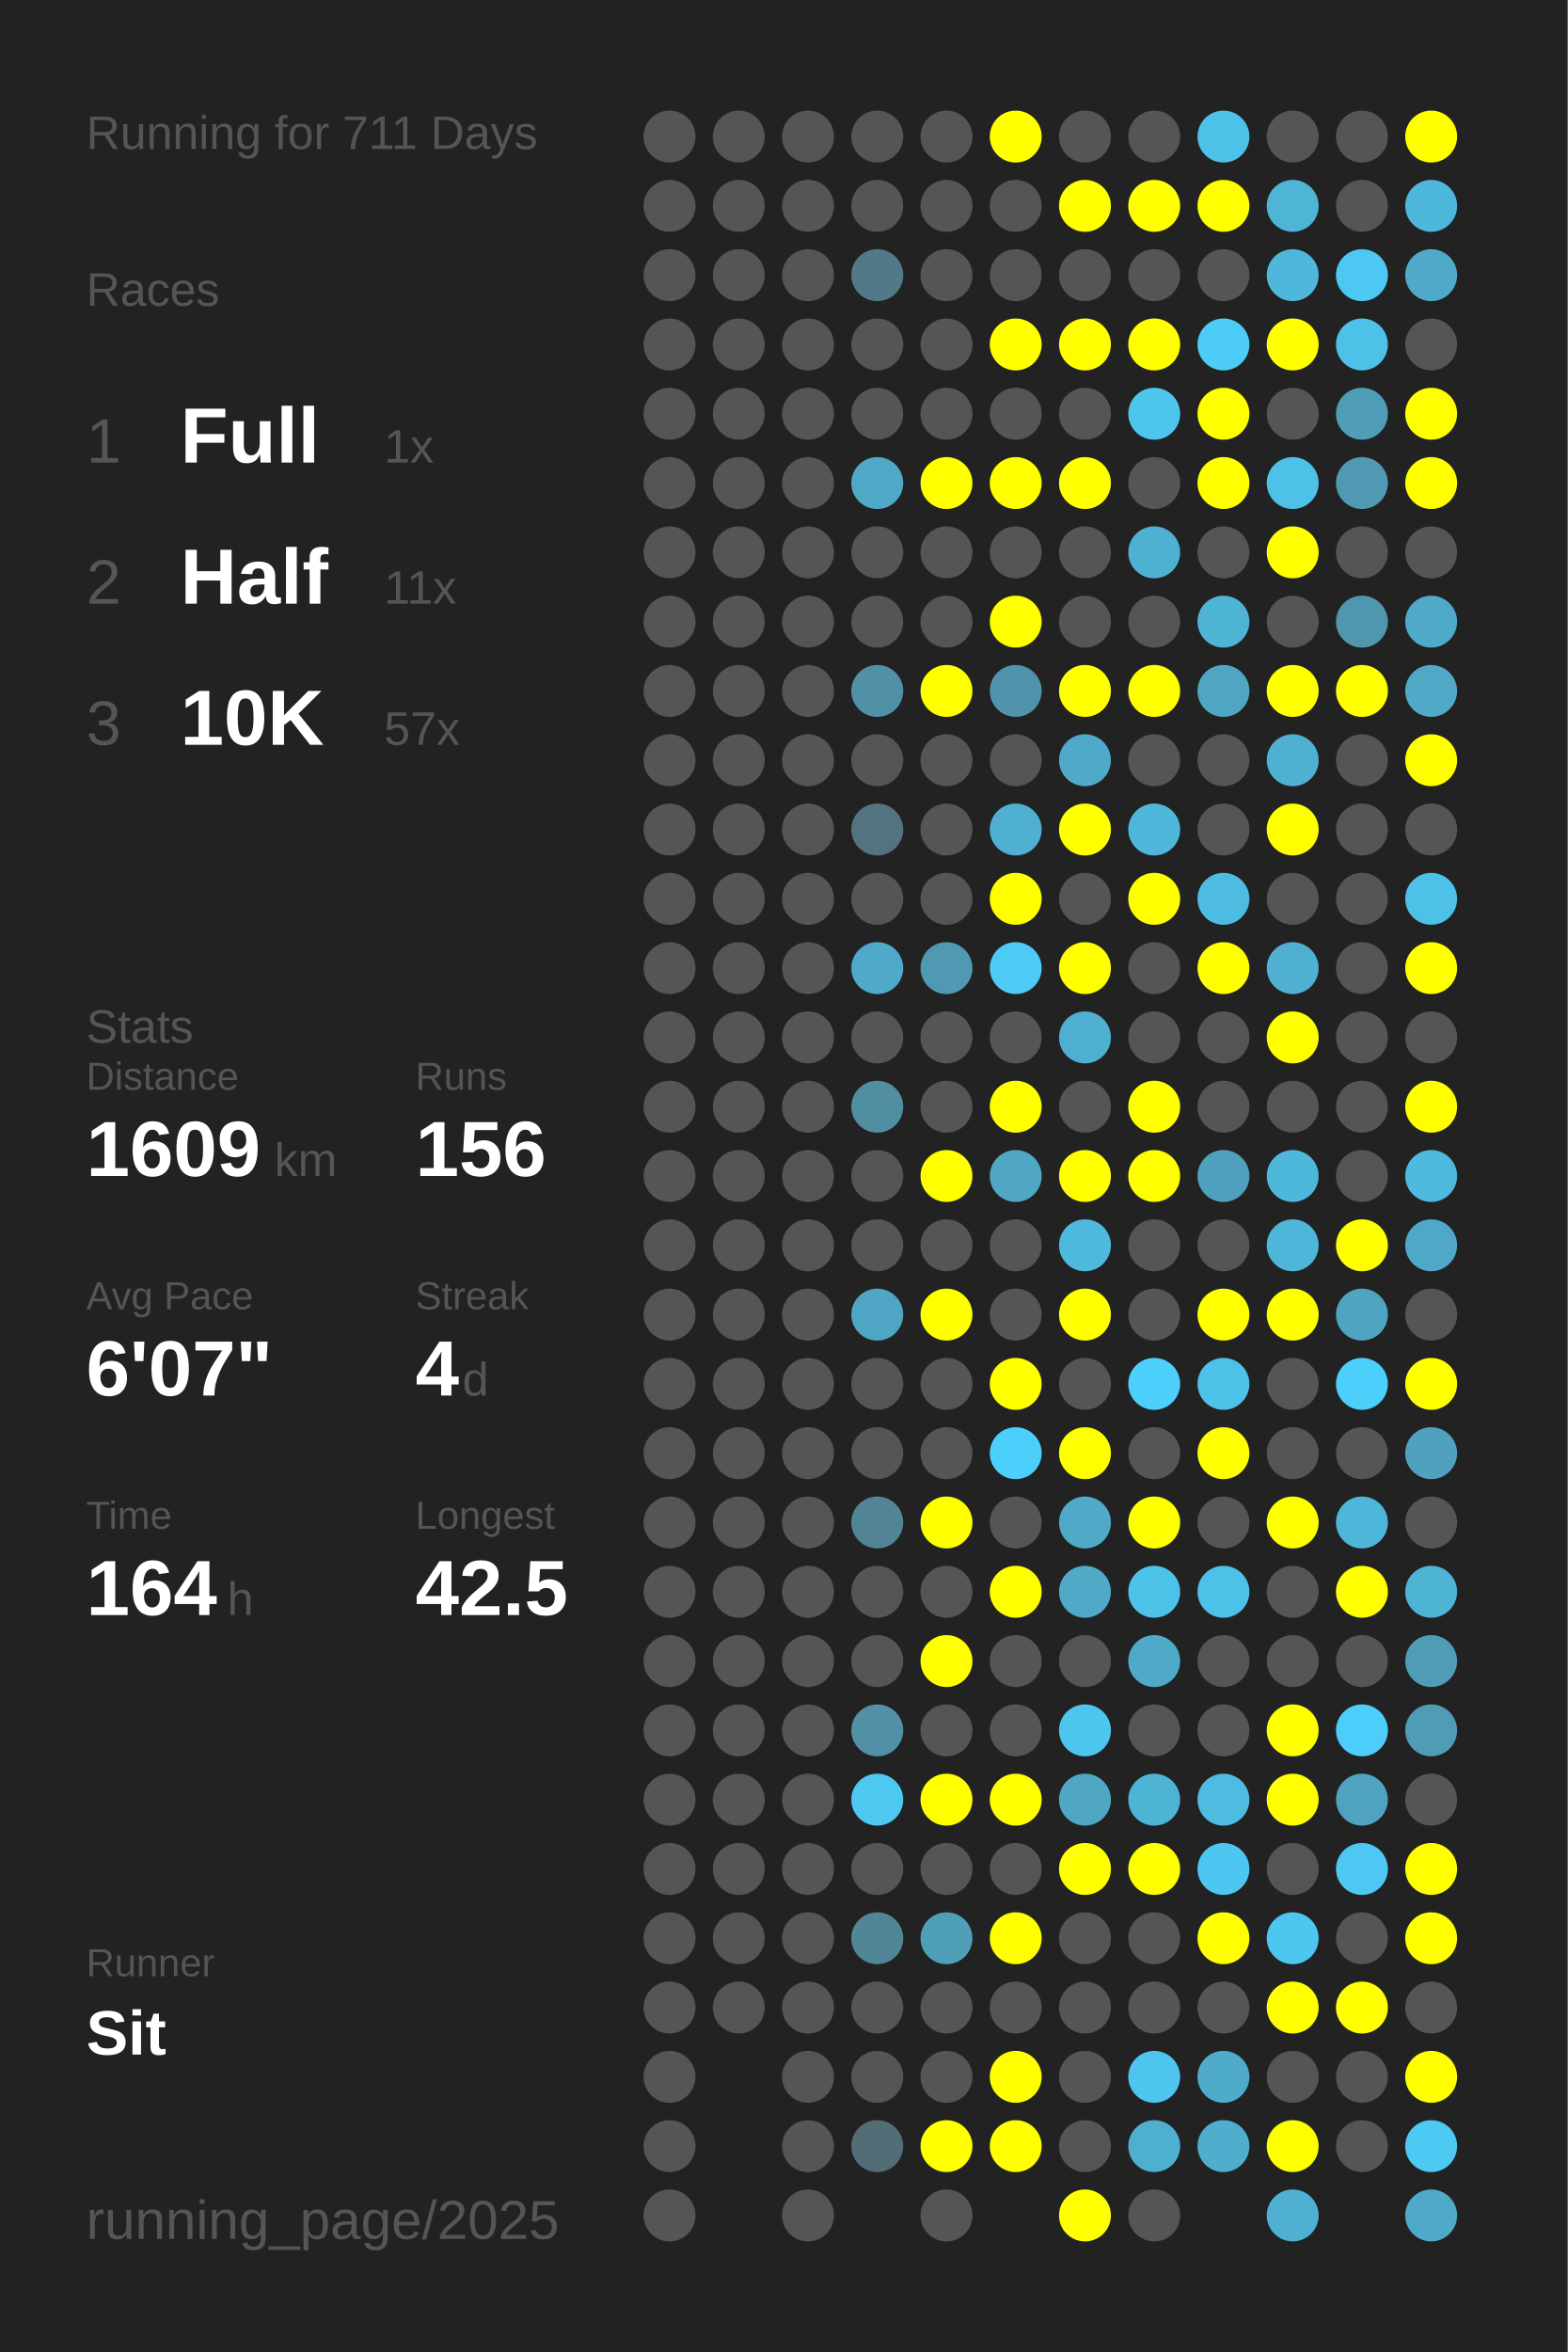
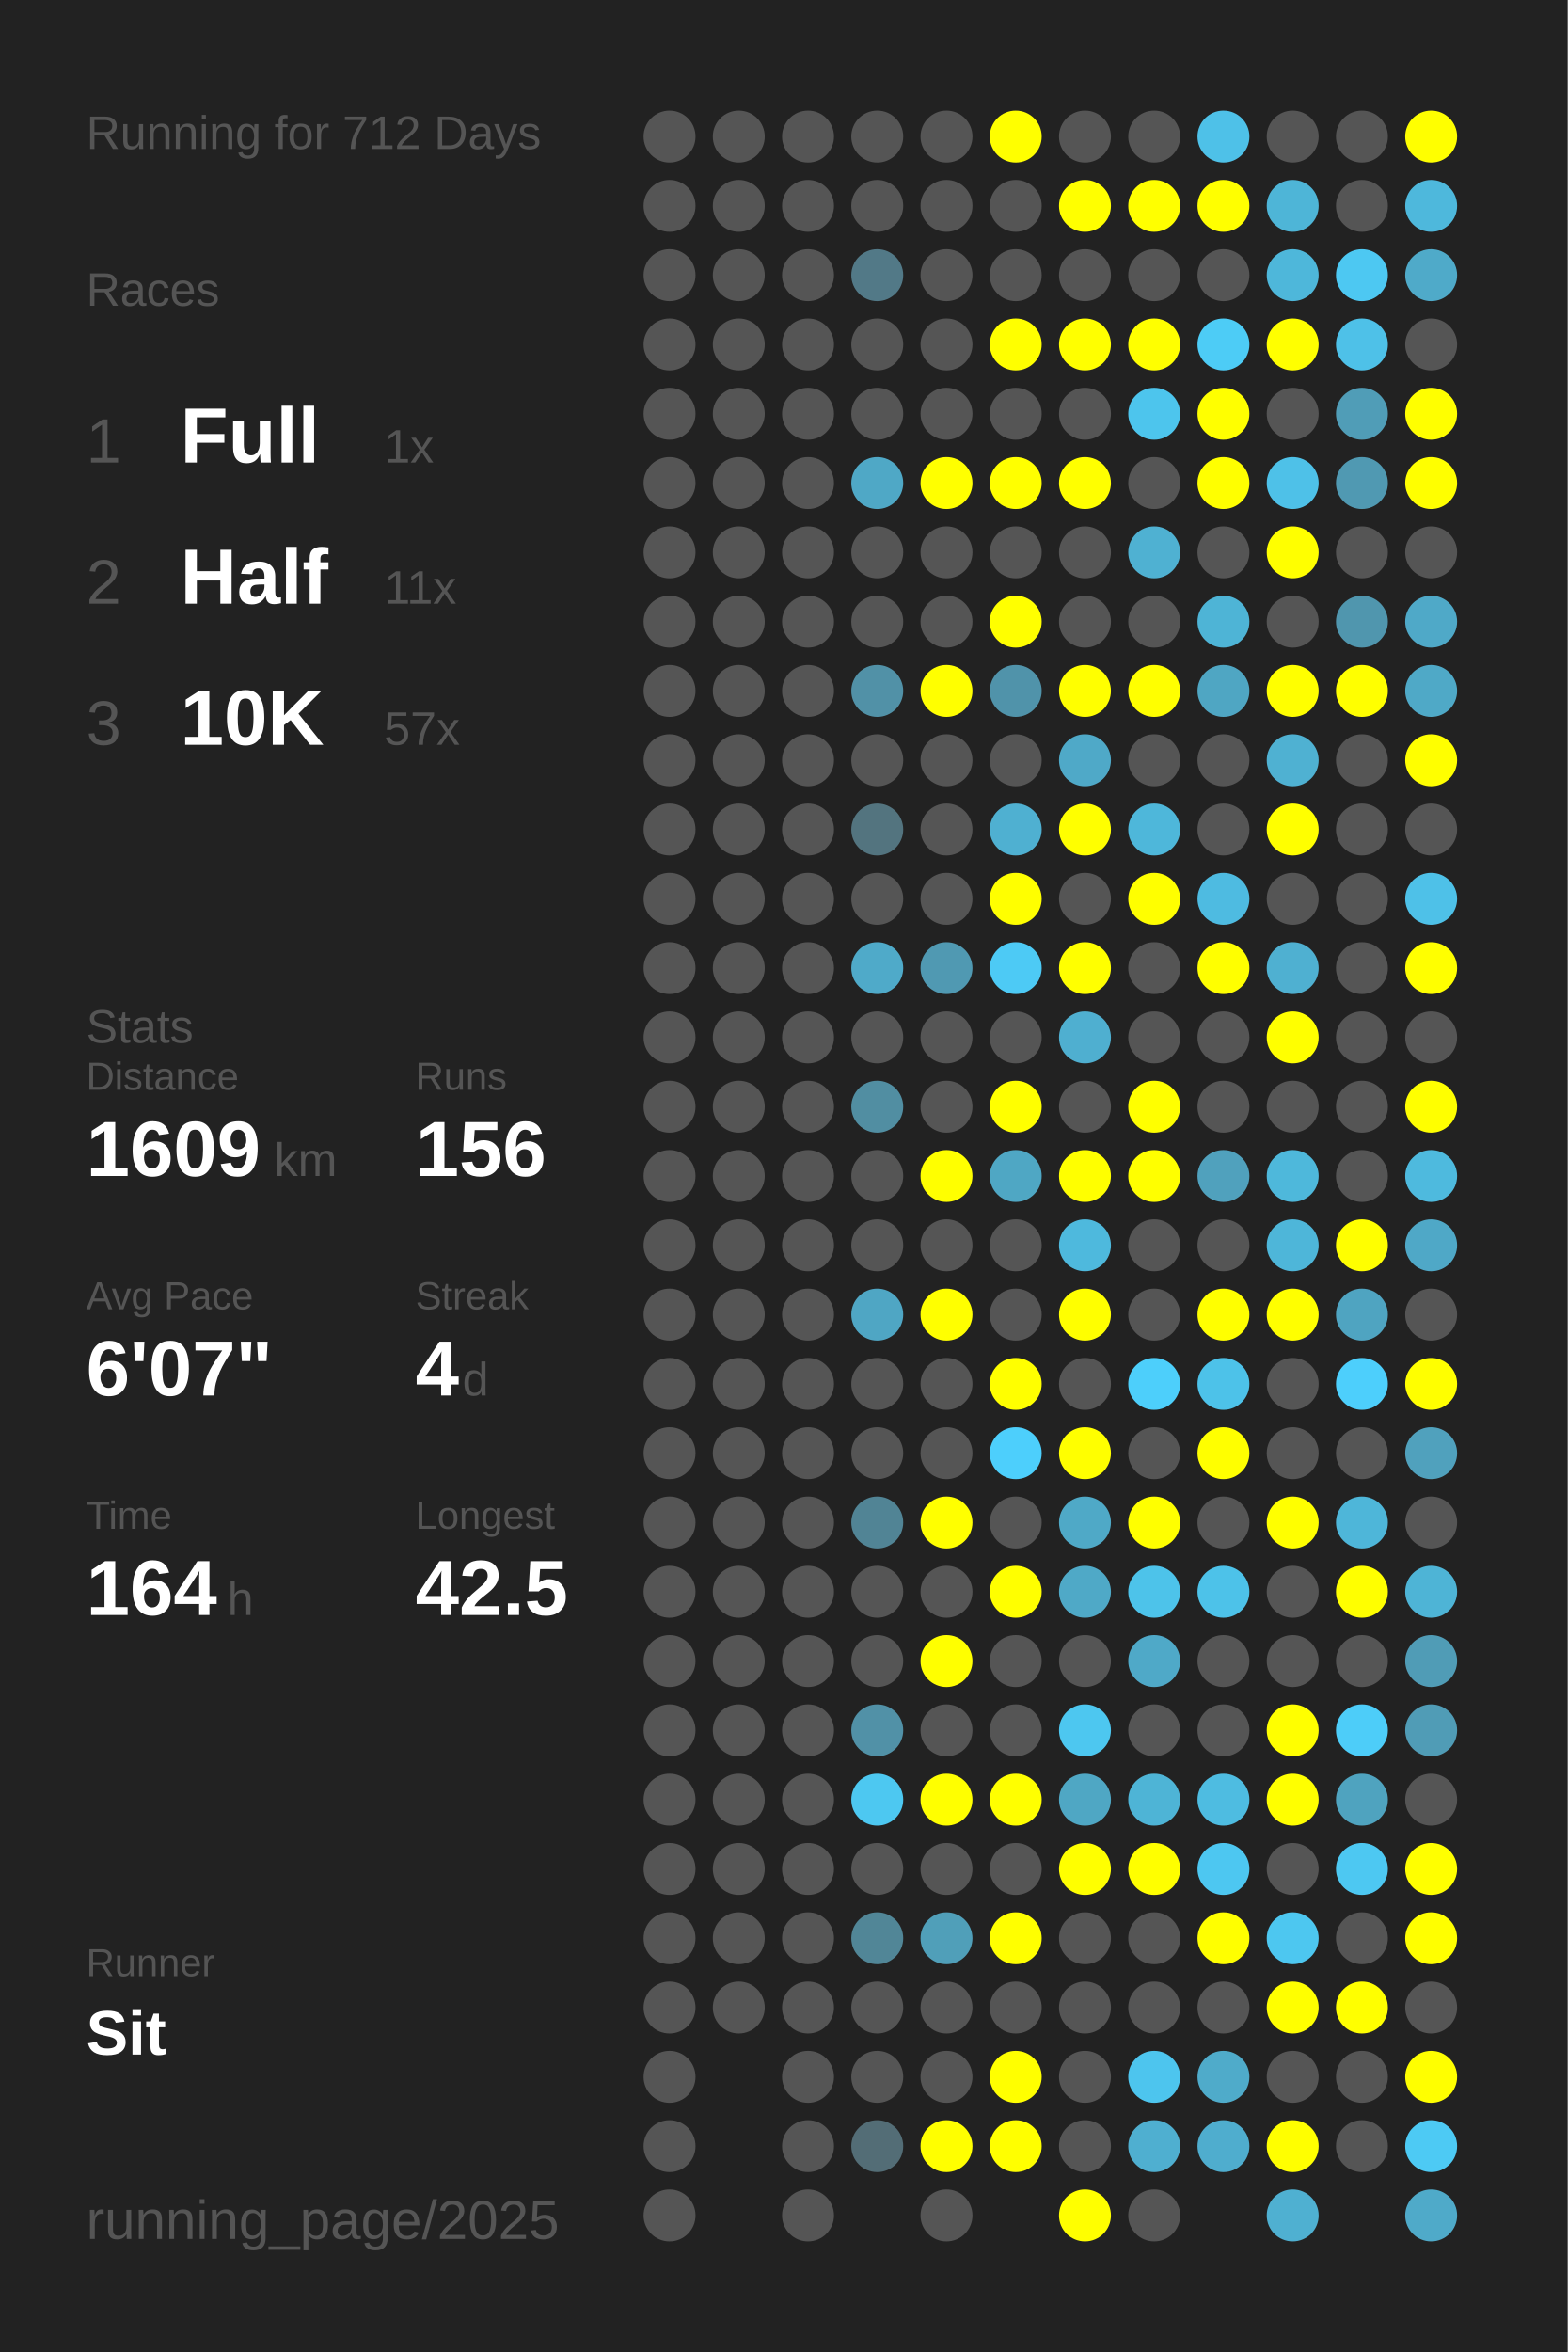
<svg xmlns="http://www.w3.org/2000/svg" baseProfile="full" height="300mm" version="1.1" viewBox="0,0,200,300" width="200mm">
  <defs />
  <rect fill="#222222" height="300" width="200" x="0" y="0" />
-   <text fill="#555555" style="font-size:6px; font-family:Arial;" x="11" y="19">Running for 711 Days</text>
+   <text fill="#555555" style="font-size:6px; font-family:Arial;" x="11" y="19">Running for 712 Days</text>
  <text fill="#555555" style="font-size:6px; font-family:Arial;" x="11" y="39">Races</text>
  <text fill="#555555" style="font-size:8px; font-family:Arial;" x="11" y="59">1</text>
  <text fill="#FFFFFF" style="font-size:10px; font-family:Arial; font-weight:bold;" x="23" y="59">Full</text>
  <text fill="#555555" style="font-size:6px; font-family:Arial;" x="49" y="59">1x</text>
  <text fill="#555555" style="font-size:8px; font-family:Arial;" x="11" y="77">2</text>
  <text fill="#FFFFFF" style="font-size:10px; font-family:Arial; font-weight:bold;" x="23" y="77">Half</text>
  <text fill="#555555" style="font-size:6px; font-family:Arial;" x="49" y="77">11x</text>
  <text fill="#555555" style="font-size:8px; font-family:Arial;" x="11" y="95">3</text>
  <text fill="#FFFFFF" style="font-size:10px; font-family:Arial; font-weight:bold;" x="23" y="95">10K</text>
  <text fill="#555555" style="font-size:6px; font-family:Arial;" x="49" y="95">57x</text>
  <text fill="#555555" style="font-size:6px; font-family:Arial;" x="11" y="133">Stats</text>
  <text fill="#555555" style="font-size:5px; font-family:Arial;" x="11" y="139">Distance</text>
  <text fill="#FFFFFF" style="font-size:10px; font-family:Arial; font-weight:bold;" x="11" y="150">1609</text>
  <text fill="#555555" style="font-size:6px; font-family:Arial;" x="35" y="150">km</text>
  <text fill="#555555" style="font-size:5px; font-family:Arial;" x="53" y="139">Runs</text>
  <text fill="#FFFFFF" style="font-size:10px; font-family:Arial; font-weight:bold;" x="53" y="150">156</text>
  <text fill="#555555" style="font-size:5px; font-family:Arial;" x="11" y="167">Avg Pace</text>
  <text fill="#FFFFFF" style="font-size:10px; font-family:Arial; font-weight:bold;" x="11" y="178">6'07"</text>
  <text fill="#555555" style="font-size:5px; font-family:Arial;" x="53" y="167">Streak</text>
  <text fill="#FFFFFF" style="font-size:10px; font-family:Arial; font-weight:bold;" x="53" y="178">4</text>
  <text fill="#555555" style="font-size:6px; font-family:Arial;" x="59" y="178">d</text>
  <text fill="#555555" style="font-size:5px; font-family:Arial;" x="11" y="195">Time</text>
  <text fill="#FFFFFF" style="font-size:10px; font-family:Arial; font-weight:bold;" x="11" y="206">164</text>
  <text fill="#555555" style="font-size:6px; font-family:Arial;" x="29" y="206">h</text>
  <text fill="#555555" style="font-size:5px; font-family:Arial;" x="53" y="195">Longest</text>
  <text fill="#FFFFFF" style="font-size:10px; font-family:Arial; font-weight:bold;" x="53" y="206">42.5</text>
  <text fill="#555555" style="font-size:5px; font-family:Arial;" x="11" y="252.065">Runner</text>
  <text fill="#FFFFFF" style="font-size:8px; font-family:Arial; font-weight:bold;" x="11" y="262.065">Sit</text>
  <text fill="#555555" style="font-size:7px; font-family:Arial;" x="11" y="285.581">running_page/2025</text>
  <circle cx="85.417" cy="17.419" fill="#555555" r="3.312" />
  <circle cx="85.417" cy="26.258" fill="#555555" r="3.312" />
  <circle cx="85.417" cy="35.097" fill="#555555" r="3.312" />
  <circle cx="85.417" cy="43.935" fill="#555555" r="3.312" />
  <circle cx="85.417" cy="52.774" fill="#555555" r="3.312" />
  <circle cx="85.417" cy="61.613" fill="#555555" r="3.312" />
  <circle cx="85.417" cy="70.452" fill="#555555" r="3.312" />
  <circle cx="85.417" cy="79.29" fill="#555555" r="3.312" />
  <circle cx="85.417" cy="88.129" fill="#555555" r="3.312" />
  <circle cx="85.417" cy="96.968" fill="#555555" r="3.312" />
  <circle cx="85.417" cy="105.806" fill="#555555" r="3.312" />
  <circle cx="85.417" cy="114.645" fill="#555555" r="3.312" />
  <circle cx="85.417" cy="123.484" fill="#555555" r="3.312" />
  <circle cx="85.417" cy="132.323" fill="#555555" r="3.312" />
  <circle cx="85.417" cy="141.161" fill="#555555" r="3.312" />
  <circle cx="85.417" cy="150" fill="#555555" r="3.312" />
  <circle cx="85.417" cy="158.839" fill="#555555" r="3.312" />
  <circle cx="85.417" cy="167.677" fill="#555555" r="3.312" />
  <circle cx="85.417" cy="176.516" fill="#555555" r="3.312" />
  <circle cx="85.417" cy="185.355" fill="#555555" r="3.312" />
  <circle cx="85.417" cy="194.194" fill="#555555" r="3.312" />
  <circle cx="85.417" cy="203.032" fill="#555555" r="3.312" />
  <circle cx="85.417" cy="211.871" fill="#555555" r="3.312" />
  <circle cx="85.417" cy="220.71" fill="#555555" r="3.312" />
  <circle cx="85.417" cy="229.548" fill="#555555" r="3.312" />
  <circle cx="85.417" cy="238.387" fill="#555555" r="3.312" />
  <circle cx="85.417" cy="247.226" fill="#555555" r="3.312" />
  <circle cx="85.417" cy="256.065" fill="#555555" r="3.312" />
  <circle cx="85.417" cy="264.903" fill="#555555" r="3.312" />
  <circle cx="85.417" cy="273.742" fill="#555555" r="3.312" />
  <circle cx="85.417" cy="282.581" fill="#555555" r="3.312" />
  <circle cx="94.25" cy="17.419" fill="#555555" r="3.312" />
  <circle cx="94.25" cy="26.258" fill="#555555" r="3.312" />
  <circle cx="94.25" cy="35.097" fill="#555555" r="3.312" />
  <circle cx="94.25" cy="43.935" fill="#555555" r="3.312" />
  <circle cx="94.25" cy="52.774" fill="#555555" r="3.312" />
  <circle cx="94.25" cy="61.613" fill="#555555" r="3.312" />
  <circle cx="94.25" cy="70.452" fill="#555555" r="3.312" />
  <circle cx="94.25" cy="79.29" fill="#555555" r="3.312" />
  <circle cx="94.25" cy="88.129" fill="#555555" r="3.312" />
  <circle cx="94.25" cy="96.968" fill="#555555" r="3.312" />
  <circle cx="94.25" cy="105.806" fill="#555555" r="3.312" />
  <circle cx="94.25" cy="114.645" fill="#555555" r="3.312" />
  <circle cx="94.25" cy="123.484" fill="#555555" r="3.312" />
  <circle cx="94.25" cy="132.323" fill="#555555" r="3.312" />
  <circle cx="94.25" cy="141.161" fill="#555555" r="3.312" />
  <circle cx="94.25" cy="150" fill="#555555" r="3.312" />
  <circle cx="94.25" cy="158.839" fill="#555555" r="3.312" />
  <circle cx="94.25" cy="167.677" fill="#555555" r="3.312" />
  <circle cx="94.25" cy="176.516" fill="#555555" r="3.312" />
  <circle cx="94.25" cy="185.355" fill="#555555" r="3.312" />
  <circle cx="94.25" cy="194.194" fill="#555555" r="3.312" />
  <circle cx="94.25" cy="203.032" fill="#555555" r="3.312" />
  <circle cx="94.25" cy="211.871" fill="#555555" r="3.312" />
  <circle cx="94.25" cy="220.71" fill="#555555" r="3.312" />
  <circle cx="94.25" cy="229.548" fill="#555555" r="3.312" />
  <circle cx="94.25" cy="238.387" fill="#555555" r="3.312" />
  <circle cx="94.25" cy="247.226" fill="#555555" r="3.312" />
  <circle cx="94.25" cy="256.065" fill="#555555" r="3.312" />
  <circle cx="103.083" cy="17.419" fill="#555555" r="3.312" />
  <circle cx="103.083" cy="26.258" fill="#555555" r="3.312" />
  <circle cx="103.083" cy="35.097" fill="#555555" r="3.312" />
  <circle cx="103.083" cy="43.935" fill="#555555" r="3.312" />
  <circle cx="103.083" cy="52.774" fill="#555555" r="3.312" />
  <circle cx="103.083" cy="61.613" fill="#555555" r="3.312" />
  <circle cx="103.083" cy="70.452" fill="#555555" r="3.312" />
  <circle cx="103.083" cy="79.29" fill="#555555" r="3.312" />
  <circle cx="103.083" cy="88.129" fill="#555555" r="3.312" />
  <circle cx="103.083" cy="96.968" fill="#555555" r="3.312" />
  <circle cx="103.083" cy="105.806" fill="#555555" r="3.312" />
  <circle cx="103.083" cy="114.645" fill="#555555" r="3.312" />
  <circle cx="103.083" cy="123.484" fill="#555555" r="3.312" />
  <circle cx="103.083" cy="132.323" fill="#555555" r="3.312" />
  <circle cx="103.083" cy="141.161" fill="#555555" r="3.312" />
  <circle cx="103.083" cy="150" fill="#555555" r="3.312" />
  <circle cx="103.083" cy="158.839" fill="#555555" r="3.312" />
  <circle cx="103.083" cy="167.677" fill="#555555" r="3.312" />
  <circle cx="103.083" cy="176.516" fill="#555555" r="3.312" />
  <circle cx="103.083" cy="185.355" fill="#555555" r="3.312" />
  <circle cx="103.083" cy="194.194" fill="#555555" r="3.312" />
  <circle cx="103.083" cy="203.032" fill="#555555" r="3.312" />
  <circle cx="103.083" cy="211.871" fill="#555555" r="3.312" />
  <circle cx="103.083" cy="220.71" fill="#555555" r="3.312" />
  <circle cx="103.083" cy="229.548" fill="#555555" r="3.312" />
  <circle cx="103.083" cy="238.387" fill="#555555" r="3.312" />
  <circle cx="103.083" cy="247.226" fill="#555555" r="3.312" />
  <circle cx="103.083" cy="256.065" fill="#555555" r="3.312" />
  <circle cx="103.083" cy="264.903" fill="#555555" r="3.312" />
  <circle cx="103.083" cy="273.742" fill="#555555" r="3.312" />
  <circle cx="103.083" cy="282.581" fill="#555555" r="3.312" />
  <circle cx="111.917" cy="17.419" fill="#555555" r="3.312" />
  <circle cx="111.917" cy="26.258" fill="#555555" r="3.312" />
  <circle cx="111.917" cy="35.097" fill="#527987" r="3.312" />
  <circle cx="111.917" cy="43.935" fill="#555555" r="3.312" />
  <circle cx="111.917" cy="52.774" fill="#555555" r="3.312" />
  <circle cx="111.917" cy="61.613" fill="#4fa8c6" r="3.312" />
  <circle cx="111.917" cy="70.452" fill="#555555" r="3.312" />
  <circle cx="111.917" cy="79.29" fill="#555555" r="3.312" />
  <circle cx="111.917" cy="88.129" fill="#5191a7" r="3.312" />
  <circle cx="111.917" cy="96.968" fill="#555555" r="3.312" />
  <circle cx="111.917" cy="105.806" fill="#53747f" r="3.312" />
  <circle cx="111.917" cy="114.645" fill="#555555" r="3.312" />
  <circle cx="111.917" cy="123.484" fill="#4faac9" r="3.312" />
  <circle cx="111.917" cy="132.323" fill="#555555" r="3.312" />
  <circle cx="111.917" cy="141.161" fill="#518ea2" r="3.312" />
  <circle cx="111.917" cy="150" fill="#555555" r="3.312" />
  <circle cx="111.917" cy="158.839" fill="#555555" r="3.312" />
  <circle cx="111.917" cy="167.677" fill="#4fa6c4" r="3.312" />
  <circle cx="111.917" cy="176.516" fill="#555555" r="3.312" />
  <circle cx="111.917" cy="185.355" fill="#555555" r="3.312" />
  <circle cx="111.917" cy="194.194" fill="#518495" r="3.312" />
  <circle cx="111.917" cy="203.032" fill="#555555" r="3.312" />
  <circle cx="111.917" cy="211.871" fill="#555555" r="3.312" />
  <circle cx="111.917" cy="220.71" fill="#5191a7" r="3.312" />
  <circle cx="111.917" cy="229.548" fill="#4dc8f1" r="3.312" />
  <circle cx="111.917" cy="238.387" fill="#555555" r="3.312" />
  <circle cx="111.917" cy="247.226" fill="#518697" r="3.312" />
  <circle cx="111.917" cy="256.065" fill="#555555" r="3.312" />
  <circle cx="111.917" cy="264.903" fill="#555555" r="3.312" />
  <circle cx="111.917" cy="273.742" fill="#536d76" r="3.312" />
  <circle cx="120.75" cy="17.419" fill="#555555" r="3.312" />
  <circle cx="120.75" cy="26.258" fill="#555555" r="3.312" />
  <circle cx="120.75" cy="35.097" fill="#555555" r="3.312" />
  <circle cx="120.75" cy="43.935" fill="#555555" r="3.312" />
  <circle cx="120.75" cy="52.774" fill="#555555" r="3.312" />
  <circle cx="120.75" cy="61.613" fill="#FFFF00" r="3.312" />
  <circle cx="120.75" cy="70.452" fill="#555555" r="3.312" />
  <circle cx="120.75" cy="79.29" fill="#555555" r="3.312" />
  <circle cx="120.75" cy="88.129" fill="#FFFF00" r="3.312" />
  <circle cx="120.75" cy="96.968" fill="#555555" r="3.312" />
  <circle cx="120.75" cy="105.806" fill="#555555" r="3.312" />
  <circle cx="120.75" cy="114.645" fill="#555555" r="3.312" />
  <circle cx="120.75" cy="123.484" fill="#5099b2" r="3.312" />
  <circle cx="120.75" cy="132.323" fill="#555555" r="3.312" />
  <circle cx="120.75" cy="141.161" fill="#555555" r="3.312" />
  <circle cx="120.75" cy="150" fill="#FFFF00" r="3.312" />
  <circle cx="120.75" cy="158.839" fill="#555555" r="3.312" />
  <circle cx="120.75" cy="167.677" fill="#FFFF00" r="3.312" />
  <circle cx="120.75" cy="176.516" fill="#555555" r="3.312" />
  <circle cx="120.75" cy="185.355" fill="#555555" r="3.312" />
  <circle cx="120.75" cy="194.194" fill="#FFFF00" r="3.312" />
  <circle cx="120.75" cy="203.032" fill="#555555" r="3.312" />
  <circle cx="120.75" cy="211.871" fill="#FFFF00" r="3.312" />
  <circle cx="120.75" cy="220.71" fill="#555555" r="3.312" />
  <circle cx="120.75" cy="229.548" fill="#FFFF00" r="3.312" />
  <circle cx="120.75" cy="238.387" fill="#555555" r="3.312" />
  <circle cx="120.75" cy="247.226" fill="#509fb9" r="3.312" />
  <circle cx="120.75" cy="256.065" fill="#555555" r="3.312" />
  <circle cx="120.75" cy="264.903" fill="#555555" r="3.312" />
  <circle cx="120.75" cy="273.742" fill="#FFFF00" r="3.312" />
  <circle cx="120.75" cy="282.581" fill="#555555" r="3.312" />
  <circle cx="129.583" cy="17.419" fill="#FFFF00" r="3.312" />
  <circle cx="129.583" cy="26.258" fill="#555555" r="3.312" />
  <circle cx="129.583" cy="35.097" fill="#555555" r="3.312" />
  <circle cx="129.583" cy="43.935" fill="#FFFF00" r="3.312" />
  <circle cx="129.583" cy="52.774" fill="#555555" r="3.312" />
  <circle cx="129.583" cy="61.613" fill="#FFFF00" r="3.312" />
  <circle cx="129.583" cy="70.452" fill="#555555" r="3.312" />
  <circle cx="129.583" cy="79.29" fill="#FFFF00" r="3.312" />
  <circle cx="129.583" cy="88.129" fill="#5093aa" r="3.312" />
  <circle cx="129.583" cy="96.968" fill="#555555" r="3.312" />
  <circle cx="129.583" cy="105.806" fill="#4fb0d1" r="3.312" />
  <circle cx="129.583" cy="114.645" fill="#FFFF00" r="3.312" />
  <circle cx="129.583" cy="123.484" fill="#4dcaf5" r="3.312" />
  <circle cx="129.583" cy="132.323" fill="#555555" r="3.312" />
  <circle cx="129.583" cy="141.161" fill="#FFFF00" r="3.312" />
  <circle cx="129.583" cy="150" fill="#4fa7c4" r="3.312" />
  <circle cx="129.583" cy="158.839" fill="#555555" r="3.312" />
  <circle cx="129.583" cy="167.677" fill="#555555" r="3.312" />
  <circle cx="129.583" cy="176.516" fill="#FFFF00" r="3.312" />
  <circle cx="129.583" cy="185.355" fill="#4dcffc" r="3.312" />
  <circle cx="129.583" cy="194.194" fill="#555555" r="3.312" />
  <circle cx="129.583" cy="203.032" fill="#FFFF00" r="3.312" />
  <circle cx="129.583" cy="211.871" fill="#555555" r="3.312" />
  <circle cx="129.583" cy="220.71" fill="#555555" r="3.312" />
  <circle cx="129.583" cy="229.548" fill="#FFFF00" r="3.312" />
  <circle cx="129.583" cy="238.387" fill="#555555" r="3.312" />
  <circle cx="129.583" cy="247.226" fill="#FFFF00" r="3.312" />
  <circle cx="129.583" cy="256.065" fill="#555555" r="3.312" />
  <circle cx="129.583" cy="264.903" fill="#FFFF00" r="3.312" />
  <circle cx="129.583" cy="273.742" fill="#FFFF00" r="3.312" />
  <circle cx="138.417" cy="17.419" fill="#555555" r="3.312" />
  <circle cx="138.417" cy="26.258" fill="#FFFF00" r="3.312" />
  <circle cx="138.417" cy="35.097" fill="#555555" r="3.312" />
  <circle cx="138.417" cy="43.935" fill="#FFFF00" r="3.312" />
  <circle cx="138.417" cy="52.774" fill="#555555" r="3.312" />
  <circle cx="138.417" cy="61.613" fill="#FFFF00" r="3.312" />
  <circle cx="138.417" cy="70.452" fill="#555555" r="3.312" />
  <circle cx="138.417" cy="79.29" fill="#555555" r="3.312" />
  <circle cx="138.417" cy="88.129" fill="#FFFF00" r="3.312" />
  <circle cx="138.417" cy="96.968" fill="#4fa9c8" r="3.312" />
  <circle cx="138.417" cy="105.806" fill="#FFFF00" r="3.312" />
  <circle cx="138.417" cy="114.645" fill="#555555" r="3.312" />
  <circle cx="138.417" cy="123.484" fill="#FFFF00" r="3.312" />
  <circle cx="138.417" cy="132.323" fill="#4fafd0" r="3.312" />
  <circle cx="138.417" cy="141.161" fill="#555555" r="3.312" />
  <circle cx="138.417" cy="150" fill="#FFFF00" r="3.312" />
  <circle cx="138.417" cy="158.839" fill="#4eb9dd" r="3.312" />
  <circle cx="138.417" cy="167.677" fill="#FFFF00" r="3.312" />
  <circle cx="138.417" cy="176.516" fill="#555555" r="3.312" />
  <circle cx="138.417" cy="185.355" fill="#FFFF00" r="3.312" />
  <circle cx="138.417" cy="194.194" fill="#4fa9c7" r="3.312" />
  <circle cx="138.417" cy="203.032" fill="#4fa9c7" r="3.312" />
  <circle cx="138.417" cy="211.871" fill="#555555" r="3.312" />
  <circle cx="138.417" cy="220.71" fill="#4dc7f0" r="3.312" />
  <circle cx="138.417" cy="229.548" fill="#4fa7c4" r="3.312" />
  <circle cx="138.417" cy="238.387" fill="#FFFF00" r="3.312" />
  <circle cx="138.417" cy="247.226" fill="#555555" r="3.312" />
  <circle cx="138.417" cy="256.065" fill="#555555" r="3.312" />
  <circle cx="138.417" cy="264.903" fill="#555555" r="3.312" />
  <circle cx="138.417" cy="273.742" fill="#555555" r="3.312" />
  <circle cx="138.417" cy="282.581" fill="#FFFF00" r="3.312" />
  <circle cx="147.25" cy="17.419" fill="#555555" r="3.312" />
  <circle cx="147.25" cy="26.258" fill="#FFFF00" r="3.312" />
  <circle cx="147.25" cy="35.097" fill="#555555" r="3.312" />
  <circle cx="147.25" cy="43.935" fill="#FFFF00" r="3.312" />
  <circle cx="147.25" cy="52.774" fill="#4dc5ed" r="3.312" />
  <circle cx="147.25" cy="61.613" fill="#555555" r="3.312" />
  <circle cx="147.25" cy="70.452" fill="#4fb1d2" r="3.312" />
  <circle cx="147.25" cy="79.29" fill="#555555" r="3.312" />
  <circle cx="147.25" cy="88.129" fill="#FFFF00" r="3.312" />
  <circle cx="147.25" cy="96.968" fill="#555555" r="3.312" />
  <circle cx="147.25" cy="105.806" fill="#4eb7da" r="3.312" />
  <circle cx="147.25" cy="114.645" fill="#FFFF00" r="3.312" />
  <circle cx="147.25" cy="123.484" fill="#555555" r="3.312" />
  <circle cx="147.25" cy="132.323" fill="#555555" r="3.312" />
  <circle cx="147.25" cy="141.161" fill="#FFFF00" r="3.312" />
  <circle cx="147.25" cy="150" fill="#FFFF00" r="3.312" />
  <circle cx="147.25" cy="158.839" fill="#555555" r="3.312" />
  <circle cx="147.25" cy="167.677" fill="#555555" r="3.312" />
  <circle cx="147.25" cy="176.516" fill="#4dcffb" r="3.312" />
  <circle cx="147.25" cy="185.355" fill="#555555" r="3.312" />
  <circle cx="147.25" cy="194.194" fill="#FFFF00" r="3.312" />
  <circle cx="147.25" cy="203.032" fill="#4dc3ea" r="3.312" />
  <circle cx="147.25" cy="211.871" fill="#4fa9c8" r="3.312" />
  <circle cx="147.25" cy="220.71" fill="#555555" r="3.312" />
  <circle cx="147.25" cy="229.548" fill="#4eb4d6" r="3.312" />
  <circle cx="147.25" cy="238.387" fill="#FFFF00" r="3.312" />
  <circle cx="147.25" cy="247.226" fill="#555555" r="3.312" />
  <circle cx="147.25" cy="256.065" fill="#555555" r="3.312" />
  <circle cx="147.25" cy="264.903" fill="#4dc5ee" r="3.312" />
  <circle cx="147.25" cy="273.742" fill="#4fafd0" r="3.312" />
  <circle cx="147.25" cy="282.581" fill="#555555" r="3.312" />
  <circle cx="156.083" cy="17.419" fill="#4ec1e8" r="3.312" />
  <circle cx="156.083" cy="26.258" fill="#FFFF00" r="3.312" />
  <circle cx="156.083" cy="35.097" fill="#555555" r="3.312" />
  <circle cx="156.083" cy="43.935" fill="#4dccf6" r="3.312" />
  <circle cx="156.083" cy="52.774" fill="#FFFF00" r="3.312" />
  <circle cx="156.083" cy="61.613" fill="#FFFF00" r="3.312" />
  <circle cx="156.083" cy="70.452" fill="#555555" r="3.312" />
  <circle cx="156.083" cy="79.29" fill="#4eb4d6" r="3.312" />
  <circle cx="156.083" cy="88.129" fill="#4fa6c3" r="3.312" />
  <circle cx="156.083" cy="96.968" fill="#555555" r="3.312" />
  <circle cx="156.083" cy="105.806" fill="#555555" r="3.312" />
  <circle cx="156.083" cy="114.645" fill="#4ebbe1" r="3.312" />
  <circle cx="156.083" cy="123.484" fill="#FFFF00" r="3.312" />
  <circle cx="156.083" cy="132.323" fill="#555555" r="3.312" />
  <circle cx="156.083" cy="141.161" fill="#555555" r="3.312" />
  <circle cx="156.083" cy="150" fill="#50a1bd" r="3.312" />
  <circle cx="156.083" cy="158.839" fill="#555555" r="3.312" />
  <circle cx="156.083" cy="167.677" fill="#FFFF00" r="3.312" />
  <circle cx="156.083" cy="176.516" fill="#4dc2e9" r="3.312" />
  <circle cx="156.083" cy="185.355" fill="#FFFF00" r="3.312" />
  <circle cx="156.083" cy="194.194" fill="#555555" r="3.312" />
  <circle cx="156.083" cy="203.032" fill="#4dc2e9" r="3.312" />
  <circle cx="156.083" cy="211.871" fill="#555555" r="3.312" />
  <circle cx="156.083" cy="220.71" fill="#555555" r="3.312" />
  <circle cx="156.083" cy="229.548" fill="#4ebce1" r="3.312" />
  <circle cx="156.083" cy="238.387" fill="#4dc7f1" r="3.312" />
  <circle cx="156.083" cy="247.226" fill="#FFFF00" r="3.312" />
  <circle cx="156.083" cy="256.065" fill="#555555" r="3.312" />
  <circle cx="156.083" cy="264.903" fill="#4fabca" r="3.312" />
  <circle cx="156.083" cy="273.742" fill="#4fadce" r="3.312" />
  <circle cx="164.917" cy="17.419" fill="#555555" r="3.312" />
  <circle cx="164.917" cy="26.258" fill="#4eb5d7" r="3.312" />
  <circle cx="164.917" cy="35.097" fill="#4eb7da" r="3.312" />
  <circle cx="164.917" cy="43.935" fill="#FFFF00" r="3.312" />
  <circle cx="164.917" cy="52.774" fill="#555555" r="3.312" />
  <circle cx="164.917" cy="61.613" fill="#4ec1e8" r="3.312" />
  <circle cx="164.917" cy="70.452" fill="#FFFF00" r="3.312" />
  <circle cx="164.917" cy="79.29" fill="#555555" r="3.312" />
  <circle cx="164.917" cy="88.129" fill="#FFFF00" r="3.312" />
  <circle cx="164.917" cy="96.968" fill="#4fb1d2" r="3.312" />
  <circle cx="164.917" cy="105.806" fill="#FFFF00" r="3.312" />
  <circle cx="164.917" cy="114.645" fill="#555555" r="3.312" />
  <circle cx="164.917" cy="123.484" fill="#4fb0d1" r="3.312" />
  <circle cx="164.917" cy="132.323" fill="#FFFF00" r="3.312" />
  <circle cx="164.917" cy="141.161" fill="#555555" r="3.312" />
  <circle cx="164.917" cy="150" fill="#4eb8db" r="3.312" />
  <circle cx="164.917" cy="158.839" fill="#4eb6d9" r="3.312" />
  <circle cx="164.917" cy="167.677" fill="#FFFF00" r="3.312" />
  <circle cx="164.917" cy="176.516" fill="#555555" r="3.312" />
  <circle cx="164.917" cy="185.355" fill="#555555" r="3.312" />
  <circle cx="164.917" cy="194.194" fill="#FFFF00" r="3.312" />
  <circle cx="164.917" cy="203.032" fill="#555555" r="3.312" />
  <circle cx="164.917" cy="211.871" fill="#555555" r="3.312" />
  <circle cx="164.917" cy="220.71" fill="#FFFF00" r="3.312" />
  <circle cx="164.917" cy="229.548" fill="#FFFF00" r="3.312" />
  <circle cx="164.917" cy="238.387" fill="#555555" r="3.312" />
  <circle cx="164.917" cy="247.226" fill="#4dc7f0" r="3.312" />
  <circle cx="164.917" cy="256.065" fill="#FFFF00" r="3.312" />
  <circle cx="164.917" cy="264.903" fill="#555555" r="3.312" />
  <circle cx="164.917" cy="273.742" fill="#FFFF00" r="3.312" />
  <circle cx="164.917" cy="282.581" fill="#4fb0d1" r="3.312" />
  <circle cx="173.75" cy="17.419" fill="#555555" r="3.312" />
  <circle cx="173.75" cy="26.258" fill="#555555" r="3.312" />
  <circle cx="173.75" cy="35.097" fill="#4dc8f2" r="3.312" />
  <circle cx="173.75" cy="43.935" fill="#4ec1e8" r="3.312" />
  <circle cx="173.75" cy="52.774" fill="#509db7" r="3.312" />
  <circle cx="173.75" cy="61.613" fill="#5099b2" r="3.312" />
  <circle cx="173.75" cy="70.452" fill="#555555" r="3.312" />
  <circle cx="173.75" cy="79.29" fill="#5096ae" r="3.312" />
  <circle cx="173.75" cy="88.129" fill="#FFFF00" r="3.312" />
  <circle cx="173.75" cy="96.968" fill="#555555" r="3.312" />
  <circle cx="173.75" cy="105.806" fill="#555555" r="3.312" />
  <circle cx="173.75" cy="114.645" fill="#555555" r="3.312" />
  <circle cx="173.75" cy="123.484" fill="#555555" r="3.312" />
  <circle cx="173.75" cy="132.323" fill="#555555" r="3.312" />
  <circle cx="173.75" cy="141.161" fill="#555555" r="3.312" />
  <circle cx="173.75" cy="150" fill="#555555" r="3.312" />
  <circle cx="173.75" cy="158.839" fill="#FFFF00" r="3.312" />
  <circle cx="173.75" cy="167.677" fill="#4fa4c1" r="3.312" />
  <circle cx="173.75" cy="176.516" fill="#4dcffc" r="3.312" />
  <circle cx="173.75" cy="185.355" fill="#555555" r="3.312" />
  <circle cx="173.75" cy="194.194" fill="#4eb6d9" r="3.312" />
  <circle cx="173.75" cy="203.032" fill="#FFFF00" r="3.312" />
  <circle cx="173.75" cy="211.871" fill="#555555" r="3.312" />
  <circle cx="173.75" cy="220.71" fill="#4dcdf9" r="3.312" />
  <circle cx="173.75" cy="229.548" fill="#4fa3bf" r="3.312" />
  <circle cx="173.75" cy="238.387" fill="#4dc8f2" r="3.312" />
  <circle cx="173.75" cy="247.226" fill="#555555" r="3.312" />
  <circle cx="173.75" cy="256.065" fill="#FFFF00" r="3.312" />
  <circle cx="173.75" cy="264.903" fill="#555555" r="3.312" />
  <circle cx="173.75" cy="273.742" fill="#555555" r="3.312" />
  <circle cx="182.583" cy="17.419" fill="#FFFF00" r="3.312" />
  <circle cx="182.583" cy="26.258" fill="#4eb8dc" r="3.312" />
  <circle cx="182.583" cy="35.097" fill="#4faac9" r="3.312" />
  <circle cx="182.583" cy="43.935" fill="#555555" r="3.312" />
  <circle cx="182.583" cy="52.774" fill="#FFFF00" r="3.312" />
  <circle cx="182.583" cy="61.613" fill="#FFFF00" r="3.312" />
  <circle cx="182.583" cy="70.452" fill="#555555" r="3.312" />
  <circle cx="182.583" cy="79.29" fill="#4fa9c8" r="3.312" />
  <circle cx="182.583" cy="88.129" fill="#4fa9c7" r="3.312" />
  <circle cx="182.583" cy="96.968" fill="#FFFF00" r="3.312" />
  <circle cx="182.583" cy="105.806" fill="#555555" r="3.312" />
  <circle cx="182.583" cy="114.645" fill="#4ec1e8" r="3.312" />
  <circle cx="182.583" cy="123.484" fill="#FFFF00" r="3.312" />
  <circle cx="182.583" cy="132.323" fill="#555555" r="3.312" />
  <circle cx="182.583" cy="141.161" fill="#FFFF00" r="3.312" />
  <circle cx="182.583" cy="150" fill="#4ebade" r="3.312" />
  <circle cx="182.583" cy="158.839" fill="#4fa8c7" r="3.312" />
  <circle cx="182.583" cy="167.677" fill="#555555" r="3.312" />
  <circle cx="182.583" cy="176.516" fill="#FFFF00" r="3.312" />
  <circle cx="182.583" cy="185.355" fill="#50a1bd" r="3.312" />
  <circle cx="182.583" cy="194.194" fill="#555555" r="3.312" />
  <circle cx="182.583" cy="203.032" fill="#4eb4d6" r="3.312" />
  <circle cx="182.583" cy="211.871" fill="#509cb6" r="3.312" />
  <circle cx="182.583" cy="220.71" fill="#509cb6" r="3.312" />
  <circle cx="182.583" cy="229.548" fill="#555555" r="3.312" />
  <circle cx="182.583" cy="238.387" fill="#FFFF00" r="3.312" />
  <circle cx="182.583" cy="247.226" fill="#FFFF00" r="3.312" />
  <circle cx="182.583" cy="256.065" fill="#555555" r="3.312" />
  <circle cx="182.583" cy="264.903" fill="#FFFF00" r="3.312" />
  <circle cx="182.583" cy="273.742" fill="#4dcaf4" r="3.312" />
  <circle cx="182.583" cy="282.581" fill="#4faac9" r="3.312" />
</svg>
